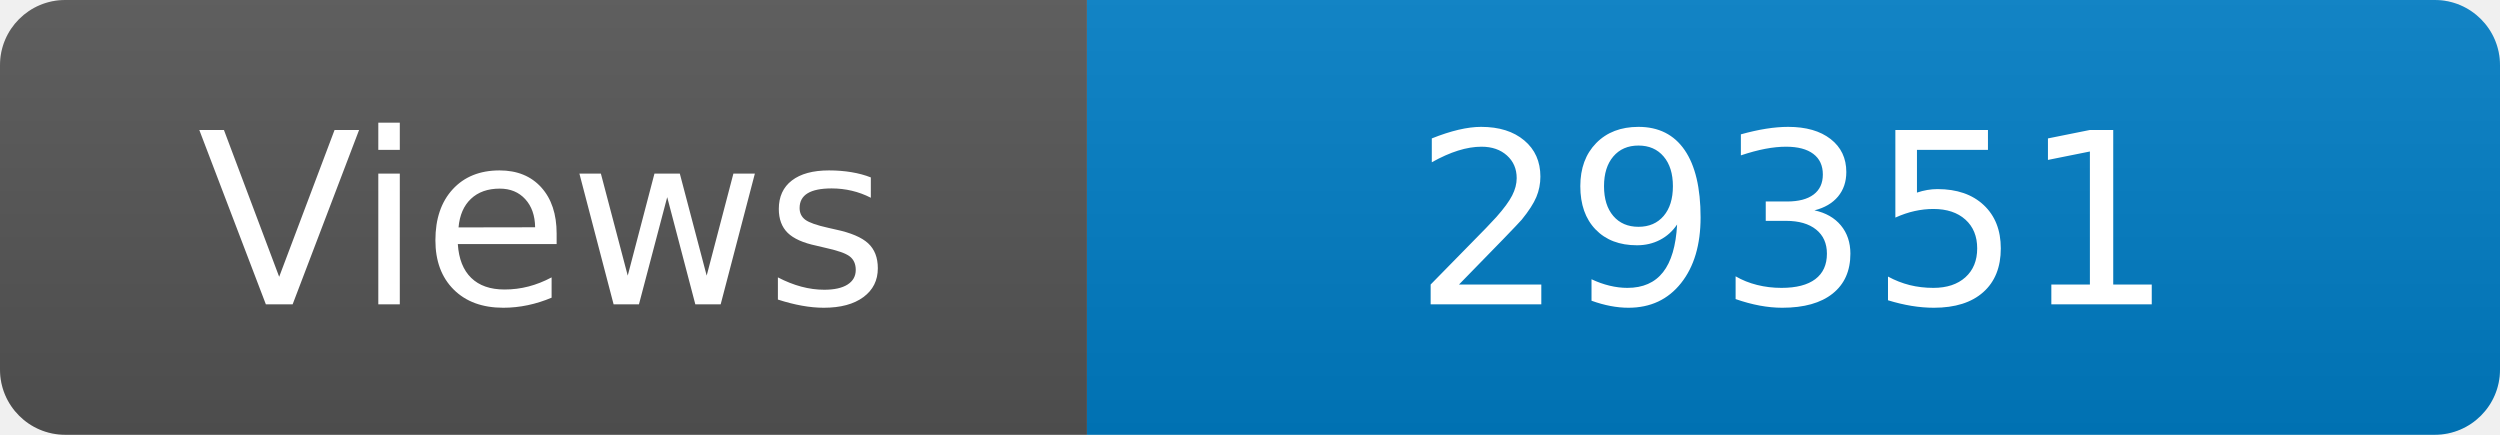
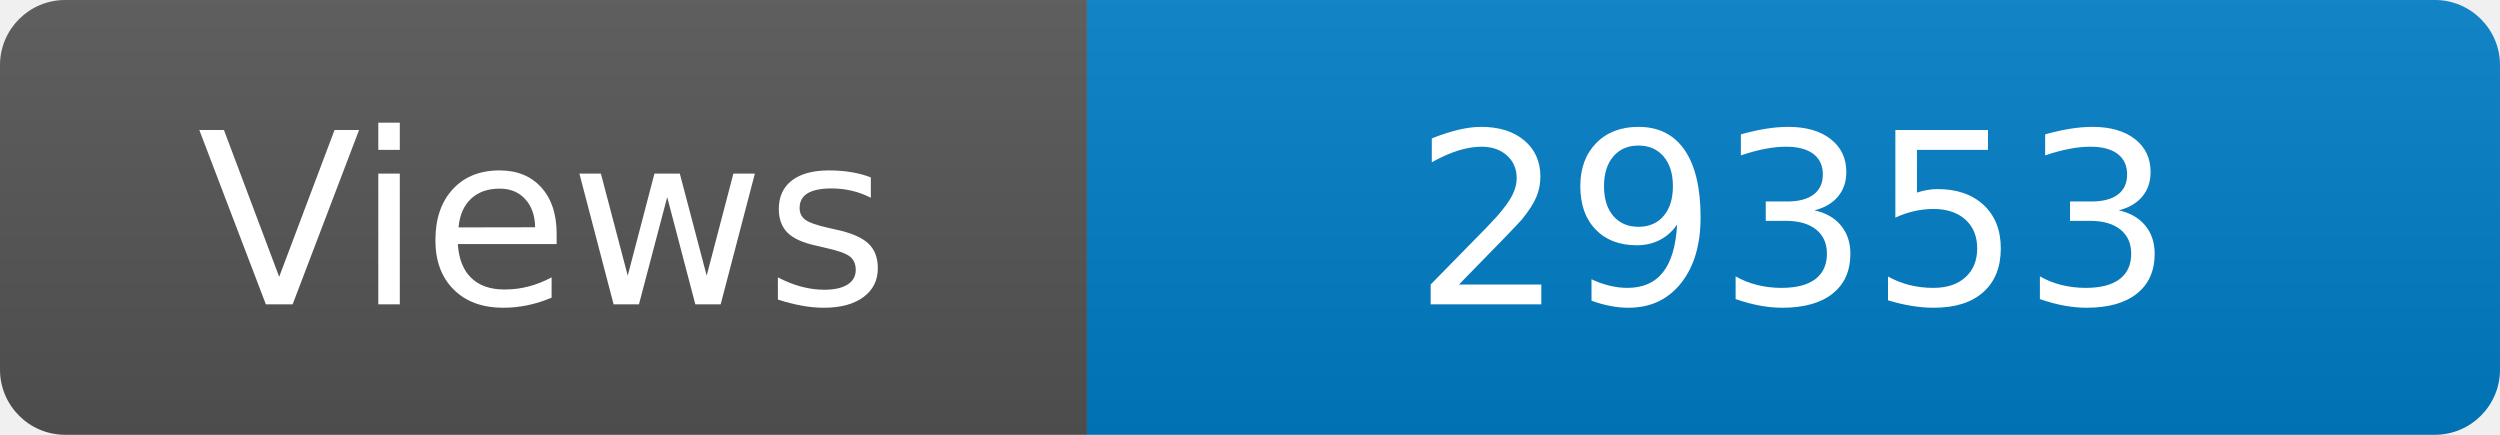
<svg xmlns="http://www.w3.org/2000/svg" width="115" height="20" role="img" aria-label="Maintained?: yes">
  <linearGradient id="s" x2="0" y2="100%">
    <stop offset="0" stop-color="#bbb" stop-opacity=".1" />
    <stop offset="1" stop-opacity=".1" />
  </linearGradient>
  <clipPath id="r">
    <rect width="115" height="20" rx="3" fill="#fff" />
  </clipPath>
  <g clip-path="url(#r)">
    <rect width="50" height="20" fill="#555" />
    <rect x="50" width="160" height="20" fill="#007ec6" />
    <rect width="115" height="20" fill="url(#s)" />
  </g>
  <g fill="#fff" text-anchor="middle" font-family="Verdana,Geneva,DejaVu Sans,sans-serif" font-size="110">
    <text x="250" y="140" transform="scale(.1)" fill="#fff">Views</text>
-     <text x="825" y="140" transform="scale(.1)" fill="#fff">29351</text>
+     <text x="825" y="140" transform="scale(.1)" fill="#fff">29353</text>
  </g>
</svg>
